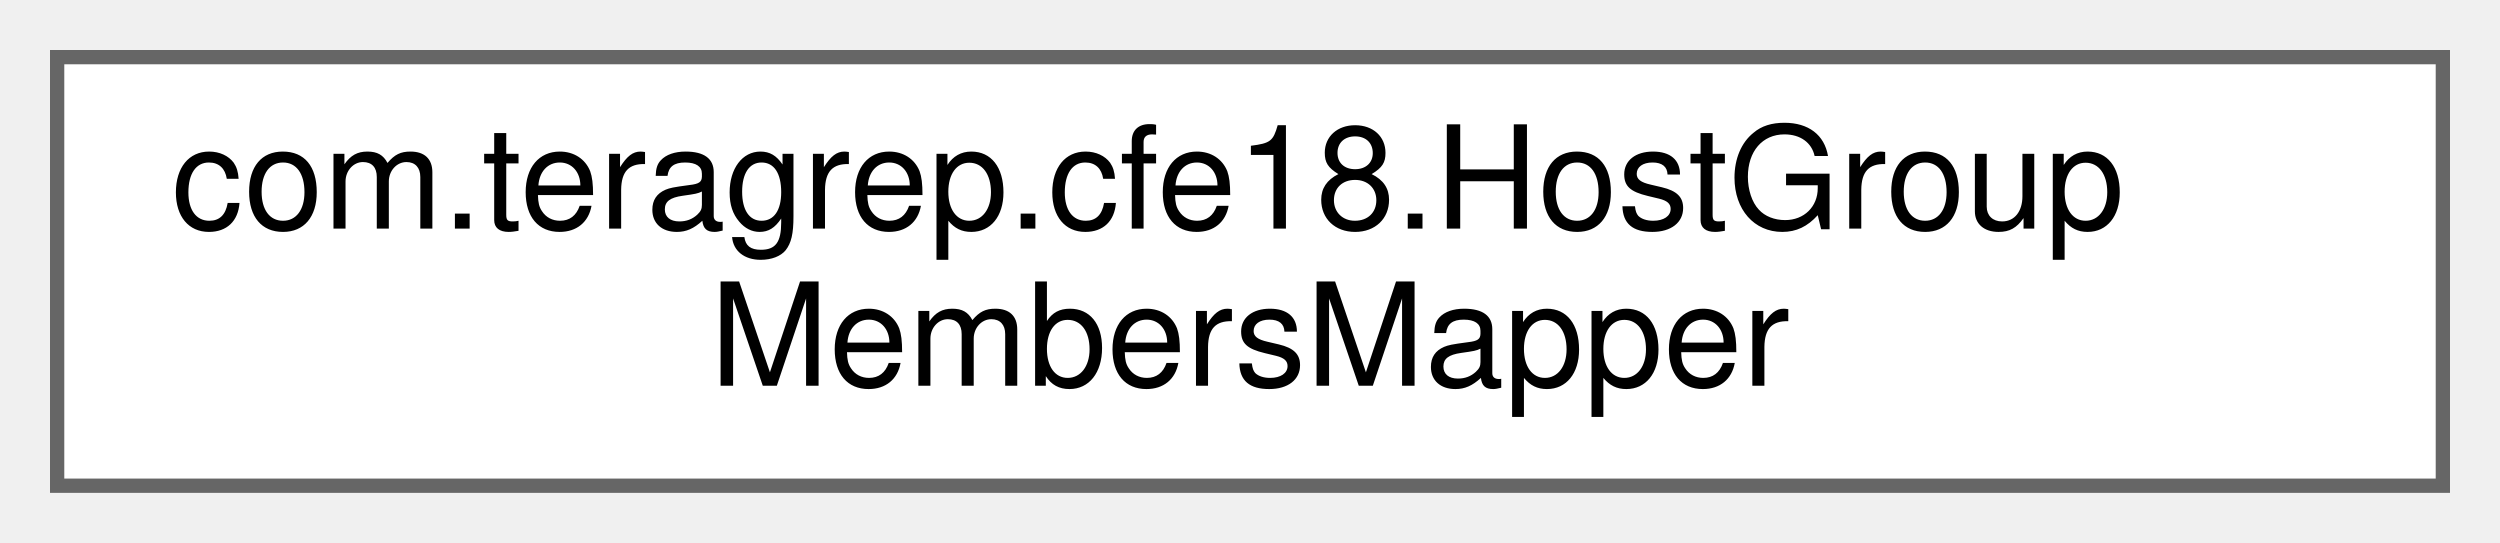
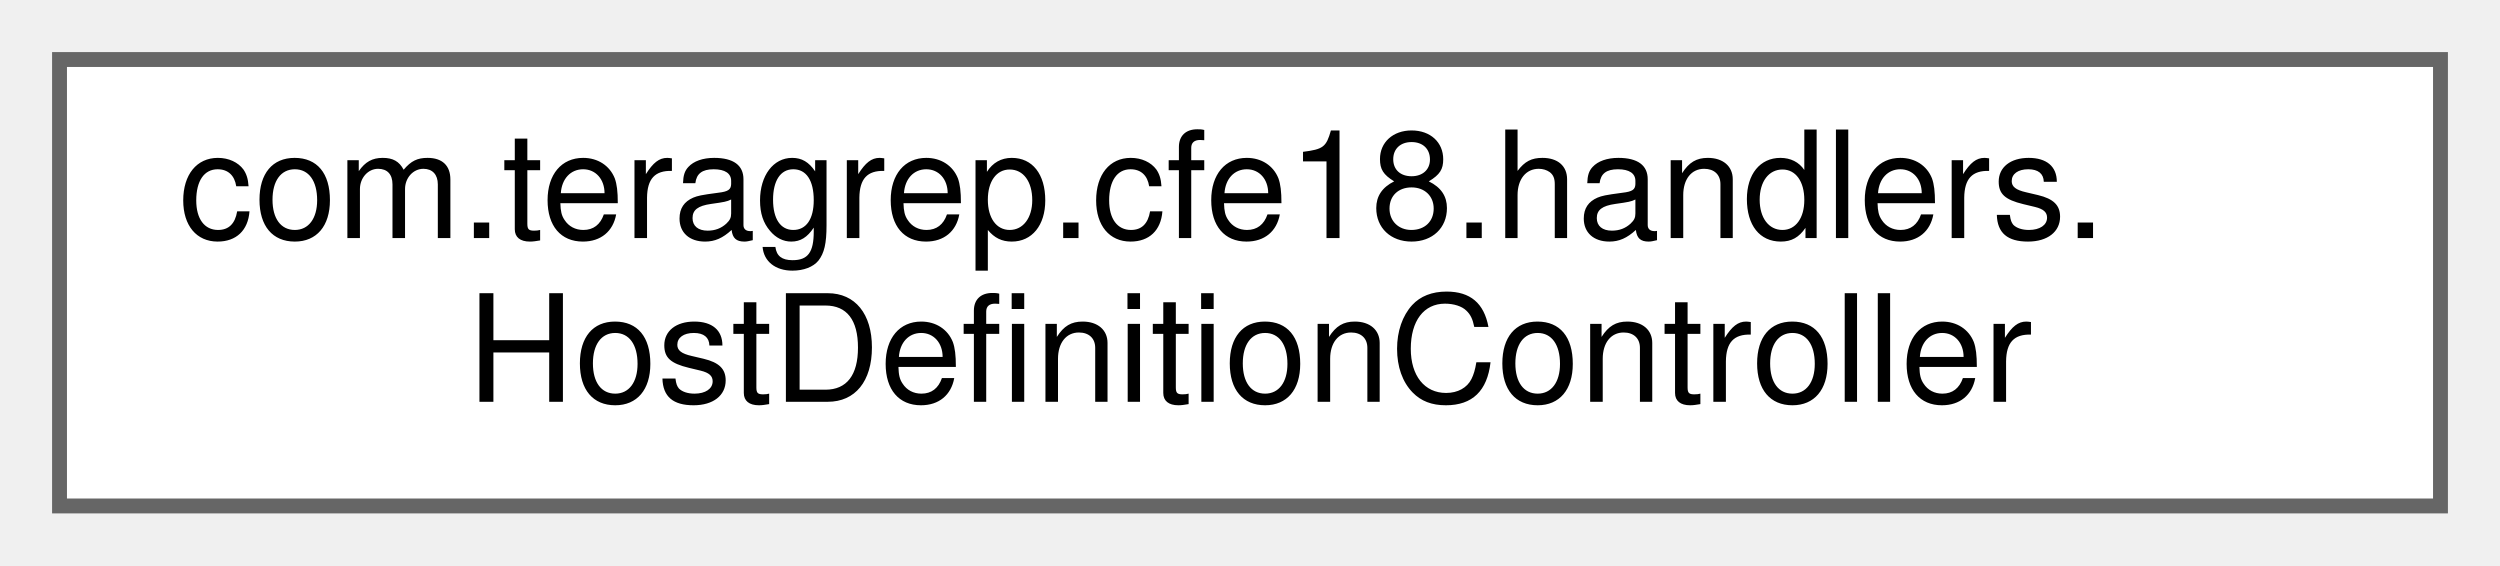
- <svg xmlns="http://www.w3.org/2000/svg" xmlns:xlink="http://www.w3.org/1999/xlink" width="175pt" height="38pt" viewBox="0.00 0.00 175.00 38.00">
+ <svg xmlns="http://www.w3.org/2000/svg" xmlns:xlink="http://www.w3.org/1999/xlink" width="168pt" height="38pt" viewBox="0.00 0.00 168.00 38.00">
  <g id="graph0" class="graph" transform="scale(1 1) rotate(0) translate(4 34)">
    <g id="Node000000" class="node">
      <g id="a_Node000000">
-         <a xlink:href="interfacecom_1_1teragrep_1_1cfe18_1_1HostGroupMembersMapper.html" target="_top" xlink:title=" ">
-           <polygon fill="white" stroke="#666666" points="167,-30 0,-30 0,0 167,0 167,-30" />
-           <text text-anchor="start" x="8" y="-18" font-family="Helvetica,sans-Serif" font-size="10.00">com.teragrep.cfe18.HostGroup</text>
-           <text text-anchor="middle" x="83.5" y="-7" font-family="Helvetica,sans-Serif" font-size="10.00">MembersMapper</text>
+         <a xlink:href="classcom_1_1teragrep_1_1cfe18_1_1handlers_1_1HostDefinitionController.html" target="_top" xlink:title=" ">
+           <polygon fill="white" stroke="#666666" points="160,-30 0,-30 0,0 160,0 160,-30" />
+           <text text-anchor="start" x="8" y="-18" font-family="Helvetica,sans-Serif" font-size="10.00">com.teragrep.cfe18.handlers.</text>
+           <text text-anchor="middle" x="80" y="-7" font-family="Helvetica,sans-Serif" font-size="10.00">HostDefinitionController</text>
        </a>
      </g>
    </g>
  </g>
</svg>
